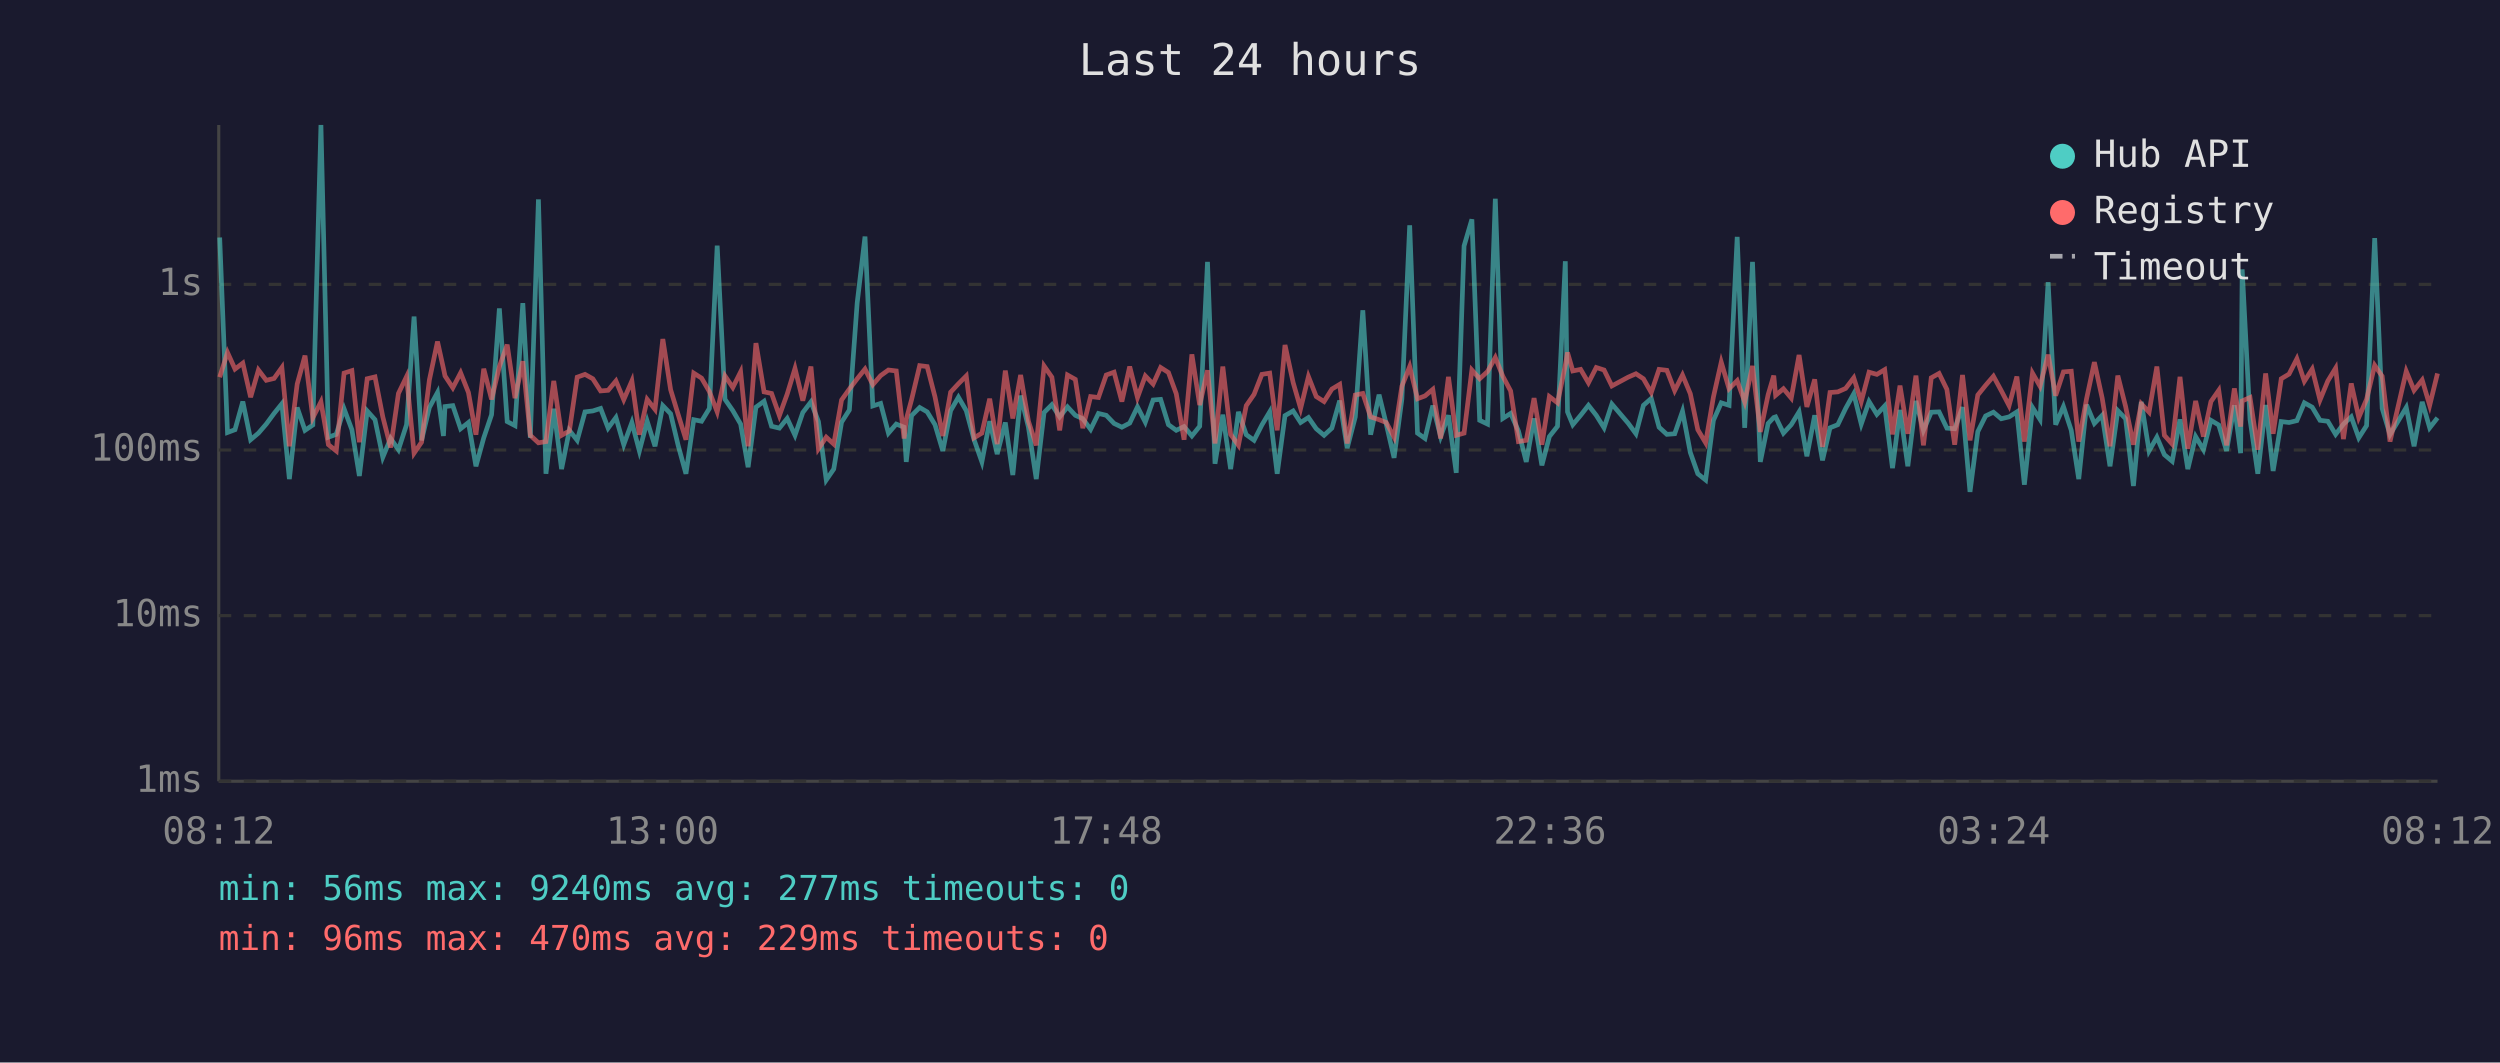
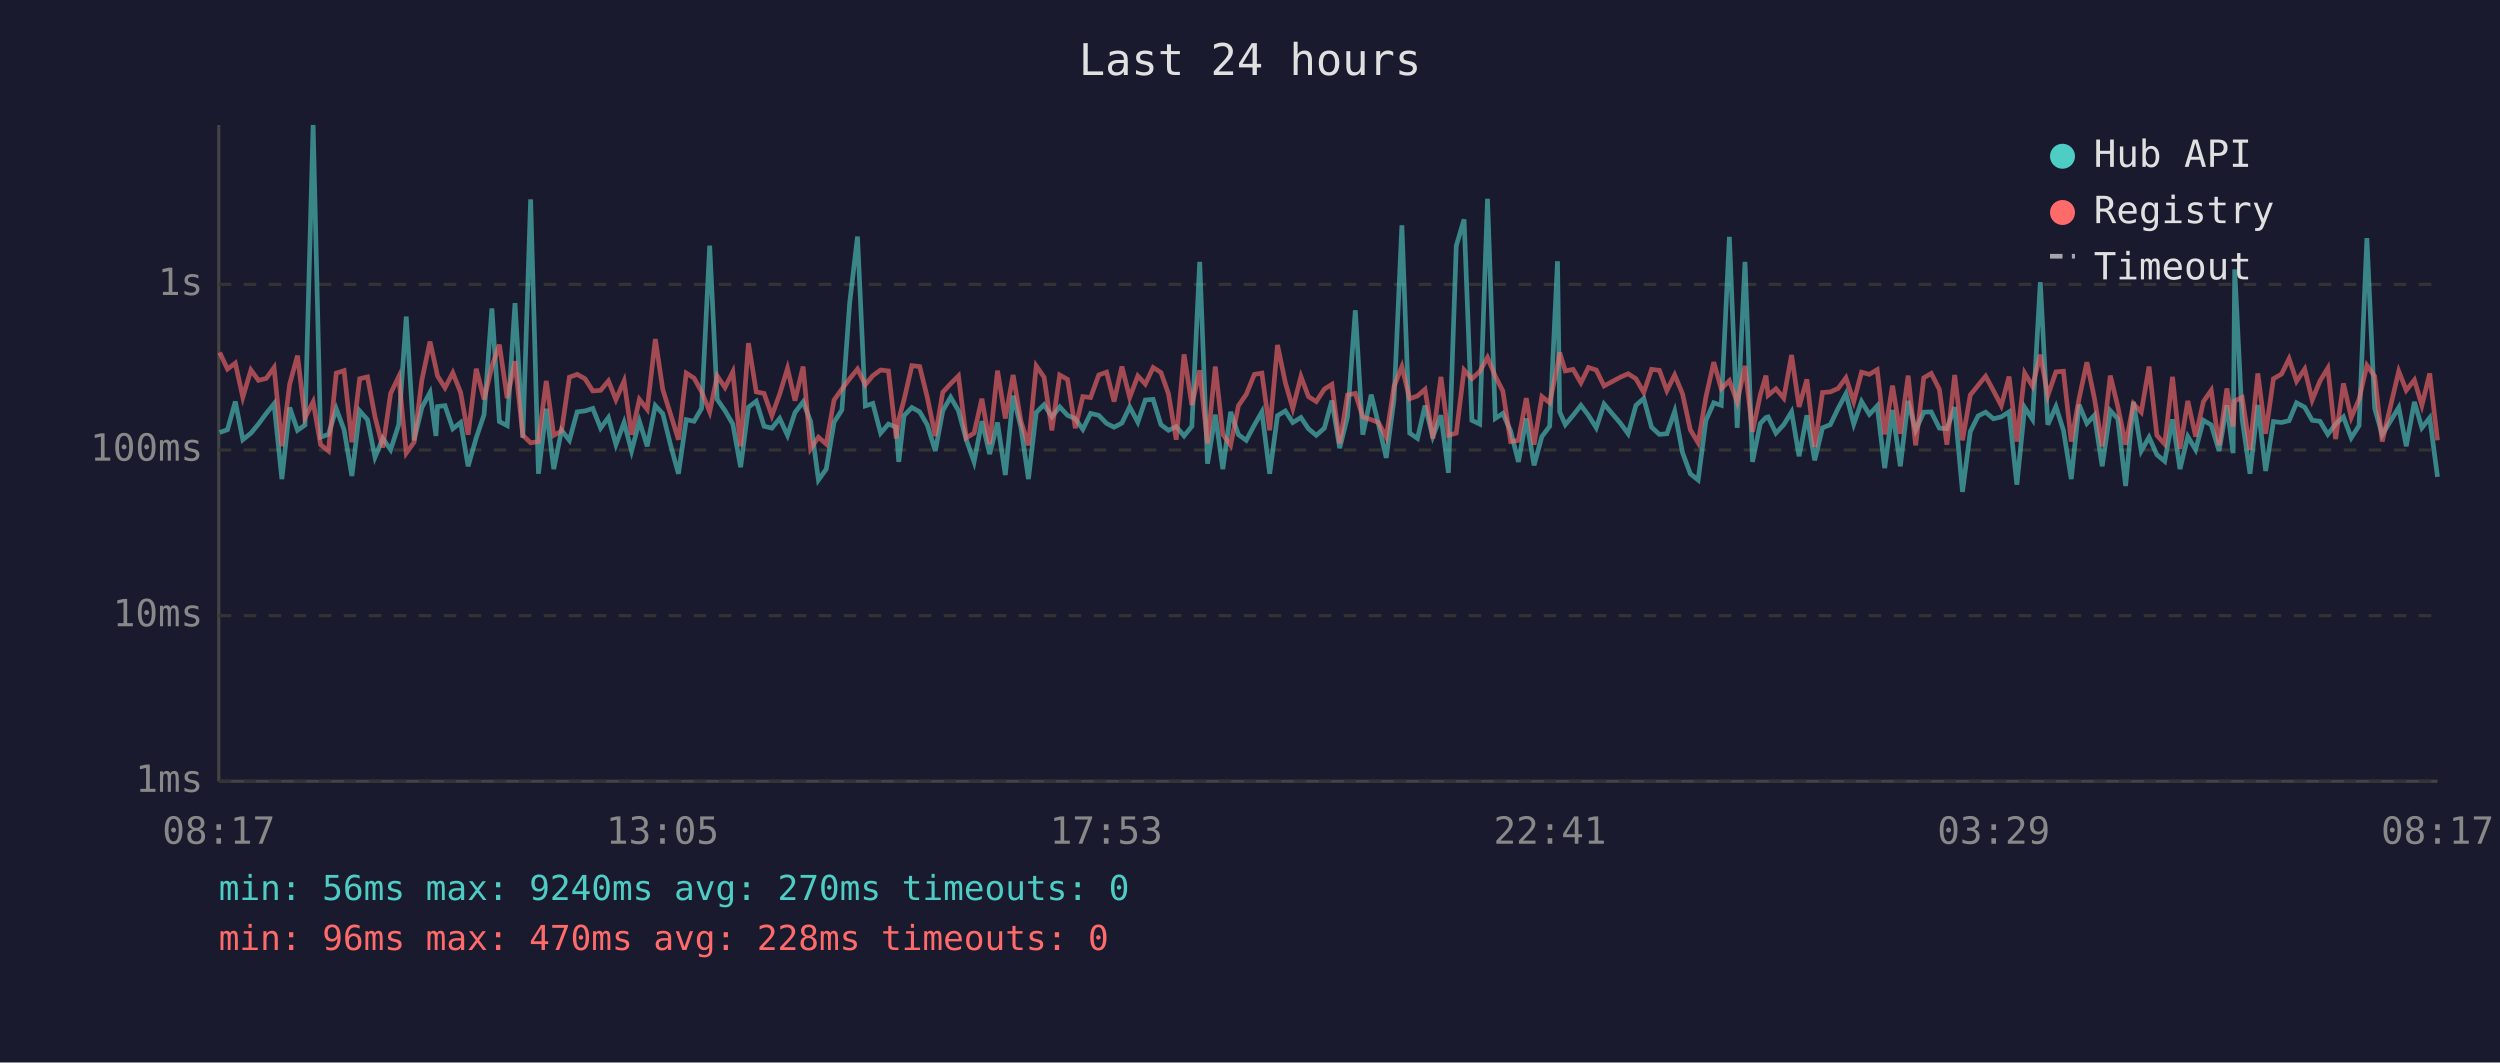
<svg xmlns="http://www.w3.org/2000/svg" viewBox="0 0 800 340" font-family="monospace" font-size="12">
  <rect width="800" height="340" fill="#1a1a2e" />
  <text x="400" y="24" fill="#e0e0e0" font-size="14" text-anchor="middle">Last 24 hours</text>
  <line x1="70" y1="40" x2="70" y2="250" stroke="#444" stroke-width="1" />
  <line x1="70" y1="250" x2="780" y2="250" stroke="#444" stroke-width="1" />
  <line x1="70" y1="250" x2="780" y2="250" stroke="#333" stroke-width="1" stroke-dasharray="4" />
  <text x="65" y="250" fill="#888" text-anchor="end" dominant-baseline="middle">1ms</text>
  <line x1="70" y1="197" x2="780" y2="197" stroke="#333" stroke-width="1" stroke-dasharray="4" />
  <text x="65" y="197" fill="#888" text-anchor="end" dominant-baseline="middle">10ms</text>
  <line x1="70" y1="144" x2="780" y2="144" stroke="#333" stroke-width="1" stroke-dasharray="4" />
  <text x="65" y="144" fill="#888" text-anchor="end" dominant-baseline="middle">100ms</text>
  <line x1="70" y1="91" x2="780" y2="91" stroke="#333" stroke-width="1" stroke-dasharray="4" />
  <text x="65" y="91" fill="#888" text-anchor="end" dominant-baseline="middle">1s</text>
-   <text x="70" y="270" fill="#888" text-anchor="middle">08:12</text>
-   <text x="212" y="270" fill="#888" text-anchor="middle">13:00</text>
-   <text x="354" y="270" fill="#888" text-anchor="middle">17:48</text>
-   <text x="496" y="270" fill="#888" text-anchor="middle">22:36</text>
-   <text x="638" y="270" fill="#888" text-anchor="middle">03:24</text>
-   <text x="780" y="270" fill="#888" text-anchor="middle">08:12</text>
-   <polyline points="70.3,76.0 72.8,138.4 75.2,137.5 77.7,128.5 80.2,140.7 82.7,138.6 85.2,135.7 87.7,132.3 90.2,129.2 92.6,153.3 95.1,130.4 97.6,137.7 100.1,136.0 102.7,40.0 105.1,139.9 107.6,139.0 110.1,130.8 112.6,137.5 115.0,152.3 117.5,131.5 120.0,134.3 122.5,146.3 125.0,140.3 127.5,143.9 130.1,135.9 132.5,101.3 134.9,140.9 137.4,130.4 140.0,125.6 141.9,139.5 142.4,130.1 144.9,129.8 147.4,137.2 149.9,135.2 152.3,149.2 154.8,140.1 157.3,132.7 159.8,98.7 162.3,134.9 164.8,136.2 167.3,97.0 169.7,140.1 172.3,63.8 174.7,151.6 177.2,130.8 179.7,150.1 182.2,137.7 184.7,140.9 187.2,131.8 189.7,131.5 192.2,130.7 194.6,137.0 197.1,133.6 199.6,142.3 202.2,135.2 204.6,144.3 207.1,134.8 209.6,142.8 212.1,129.8 214.6,132.4 217.0,142.5 219.5,151.6 222.0,134.3 224.5,134.8 227.0,130.7 229.5,78.6 232.0,127.8 234.5,131.4 237.0,135.7 239.4,149.5 241.9,130.3 244.5,128.4 246.9,136.4 249.4,137.0 251.9,133.9 254.4,139.3 256.9,132.0 259.5,128.6 261.9,134.9 264.4,153.6 266.8,150.1 269.3,135.1 271.8,131.2 274.3,96.9 276.8,75.7 279.3,129.9 281.8,129.1 284.3,138.6 286.8,135.7 289.3,136.7 290.0,147.8 291.7,133.0 294.3,130.4 296.7,131.8 299.2,135.9 301.7,144.3 304.2,131.4 306.7,127.1 309.2,131.4 311.7,140.7 314.2,147.8 316.7,134.8 319.1,145.3 321.7,135.2 324.1,152.0 326.6,126.6 329.1,136.7 331.6,153.3 334.1,132.0 336.6,129.5 339.1,133.4 341.6,130.2 344.1,132.9 346.5,134.0 349.0,137.4 351.5,132.3 354.0,132.9 356.5,135.5 359.0,136.7 361.5,135.4 364.0,130.2 366.5,135.1 369.0,128.0 371.4,127.8 373.9,135.9 376.4,137.7 378.9,136.5 381.4,139.5 383.9,136.4 386.4,83.8 388.8,148.4 391.3,132.7 393.8,150.1 396.3,131.8 398.8,139.1 401.3,140.9 403.8,136.0 406.3,131.8 408.7,151.6 411.2,133.0 413.8,131.5 416.2,135.2 418.7,133.6 421.2,137.2 423.7,139.3 426.2,137.0 428.7,128.2 431.1,143.4 433.7,133.4 436.1,99.3 438.6,139.1 441.3,126.3 443.6,135.7 446.1,146.5 448.6,127.7 451.1,72.1 453.6,138.6 456.0,140.3 458.5,129.8 461.0,139.7 463.5,132.9 466.0,151.3 468.5,78.7 471.0,70.2 473.5,134.5 476.0,135.7 478.5,63.6 480.9,133.9 483.4,132.3 485.9,137.9 488.4,147.8 490.9,133.9 493.4,148.9 495.8,139.7 498.4,136.4 500.9,83.6 501.6,131.8 503.3,135.9 505.8,132.9 508.3,129.7 510.8,132.9 513.3,136.9 515.8,129.3 521.0,135.4 523.5,138.8 525.9,129.7 528.4,127.5 530.9,136.7 533.4,139.0 535.9,138.8 538.4,131.6 540.9,144.8 543.3,151.6 545.8,153.6 548.3,134.5 550.8,128.9 553.3,129.7 555.9,75.8 558.3,136.9 560.8,83.8 563.3,147.8 565.8,135.5 567.6,133.6 568.2,133.4 570.7,138.6 573.2,135.9 575.7,131.8 578.2,146.0 580.7,132.9 583.2,147.3 585.6,136.9 588.1,135.9 590.6,130.7 593.2,126.0 595.6,135.7 598.1,128.5 600.6,132.6 603.1,129.9 605.6,149.8 608.0,131.2 610.5,149.2 613.1,128.3 615.5,137.7 618.0,131.9 620.5,131.8 623.0,137.0 625.5,137.2 628.0,130.3 630.4,157.4 632.9,138.1 635.4,133.1 637.9,131.9 640.4,134.0 642.9,133.4 645.4,131.8 647.8,155.1 650.4,130.4 652.8,134.2 655.4,90.3 657.8,135.9 660.3,130.1 662.8,137.7 665.2,153.3 667.7,129.5 670.2,135.5 672.7,132.9 675.2,149.2 677.7,131.4 680.2,134.0 682.7,155.5 685.2,128.6 687.7,144.3 690.2,139.9 692.6,145.5 695.1,147.6 697.6,134.2 700.1,150.1 702.6,139.7 705.1,143.9 707.5,134.5 710.0,136.0 712.5,144.3 715.0,129.7 717.0,145.0 717.5,86.2 720.0,134.2 722.5,151.6 725.0,129.6 727.4,150.7 730.0,134.9 732.5,135.2 735.0,134.6 737.4,128.9 739.9,130.3 742.4,134.5 744.9,134.8 747.4,139.0 749.9,135.7 752.4,133.4 754.8,140.1 757.3,136.2 759.9,76.2 762.3,130.7 764.8,139.1 770.0,130.4 772.5,142.8 775.1,128.6 777.5,136.9 780.0,133.7" fill="none" stroke="#4ecdc4" stroke-width="1.5" opacity="0.6" />
-   <polyline points="70.3,120.7 72.8,112.8 75.2,118.1 77.7,116.2 80.2,127.1 82.7,118.4 85.2,121.7 87.7,121.1 90.2,117.6 92.6,142.8 95.1,122.9 97.6,113.8 100.1,133.7 102.7,128.6 105.1,142.3 107.6,144.3 110.1,119.4 112.6,118.6 115.0,141.5 117.5,121.2 120.0,120.6 122.5,133.4 125.0,143.2 127.5,125.9 130.1,120.5 132.5,145.0 134.9,141.5 137.4,121.6 140.0,109.3 141.9,117.9 142.4,120.3 144.9,124.1 147.4,119.3 149.9,125.6 152.3,139.1 154.8,118.0 157.3,127.8 159.8,117.3 162.3,110.3 164.8,127.4 167.3,115.6 169.7,139.3 172.3,141.7 174.7,141.3 177.2,121.9 179.7,139.3 182.2,137.9 184.7,120.7 187.2,119.8 189.7,121.2 192.2,125.1 194.6,124.9 197.1,121.9 199.6,127.9 202.2,121.9 204.6,139.1 207.1,127.8 209.6,131.0 212.1,108.5 214.6,124.7 217.0,132.6 219.5,140.7 222.0,119.4 224.5,121.0 227.0,125.3 229.5,131.8 232.0,120.3 234.5,124.0 237.0,119.0 239.4,142.8 241.9,109.8 244.5,125.4 246.9,125.9 249.4,133.0 251.9,126.1 254.4,117.9 256.9,128.2 259.5,117.3 261.9,143.6 264.4,139.9 266.8,142.1 269.3,128.0 271.8,124.5 274.3,121.2 276.8,118.1 279.3,123.1 281.8,120.2 284.3,118.4 286.8,118.7 289.3,140.3 290.0,134.2 291.7,127.9 294.3,117.0 296.7,117.3 299.2,127.0 301.7,139.5 304.2,125.5 306.7,122.8 309.2,120.3 311.7,140.1 314.2,138.6 316.7,127.6 319.1,142.1 321.7,118.6 324.1,133.9 326.6,120.0 329.1,134.8 331.6,142.5 334.1,117.1 336.6,120.7 339.1,137.7 341.6,120.0 344.1,121.4 346.5,137.0 349.0,126.9 351.5,127.2 354.0,120.0 356.5,119.1 359.0,128.5 361.5,117.3 364.0,127.2 366.5,120.3 369.0,122.9 371.4,117.6 373.9,119.2 376.4,126.0 378.9,140.7 381.4,113.4 383.9,129.6 386.4,118.5 388.8,141.9 391.3,117.3 393.8,139.0 396.3,142.5 398.8,129.8 401.3,126.2 403.8,119.8 406.3,119.4 408.7,137.7 411.2,110.4 413.8,122.4 416.2,130.7 418.7,120.5 421.2,126.9 423.7,128.5 426.2,124.5 428.7,123.0 431.1,141.9 433.7,126.4 436.1,125.9 438.6,133.4 441.3,134.3 443.6,135.2 446.1,139.9 448.6,123.6 451.1,117.3 453.6,127.6 456.0,126.7 458.5,124.6 461.0,140.3 463.5,120.6 466.0,139.3 468.5,138.6 471.0,118.4 473.5,121.2 476.0,118.9 478.5,114.4 480.9,120.4 483.4,125.1 485.9,141.3 488.4,140.9 490.9,127.4 493.4,142.3 495.8,126.9 498.4,128.9 500.9,116.9 501.6,112.8 503.3,118.7 505.8,118.2 508.3,122.5 510.8,117.6 513.3,118.4 515.8,123.5 521.0,120.7 523.5,119.6 525.9,121.2 528.4,125.6 530.9,118.2 533.4,118.5 535.9,125.0 538.4,120.0 540.9,126.0 543.3,137.5 545.8,141.7 548.3,127.0 550.8,115.9 553.3,124.4 555.9,121.8 558.3,128.6 560.8,117.1 563.3,138.2 565.8,126.3 567.6,120.2 568.2,126.5 570.7,124.4 573.2,127.4 575.7,113.6 578.2,130.2 580.7,121.4 583.2,143.0 585.6,125.6 588.1,125.4 590.6,124.3 593.2,120.9 595.6,128.5 598.1,119.1 600.6,119.8 603.1,118.3 605.6,139.0 608.0,123.4 610.5,138.8 613.1,120.2 615.5,142.5 618.0,120.9 620.5,119.5 623.0,124.6 625.5,142.3 628.0,120.0 630.4,140.9 632.9,126.4 635.4,123.3 637.9,120.4 640.4,125.0 642.9,129.8 645.4,120.5 647.8,141.3 650.4,119.4 652.8,123.6 655.4,113.5 657.8,126.6 660.3,119.0 662.8,118.8 665.2,141.3 667.7,127.6 670.2,115.9 672.7,127.4 675.2,142.8 677.7,120.2 680.2,130.1 682.7,142.3 685.2,129.2 687.7,131.9 690.2,117.3 692.6,139.3 695.1,142.1 697.6,120.6 700.1,143.6 702.6,128.3 705.1,139.7 707.5,128.5 710.0,124.9 712.5,142.5 715.0,124.3 717.0,136.5 717.5,128.3 720.0,127.2 722.5,143.9 725.0,119.5 727.4,138.8 730.0,121.2 732.5,119.7 735.0,114.8 737.4,122.0 739.9,118.1 742.4,128.0 744.9,121.9 747.4,117.8 749.9,140.5 752.4,122.7 754.8,133.6 757.3,127.8 759.9,116.9 762.3,120.4 764.8,141.3 770.0,118.8 772.5,124.9 775.1,121.6 777.5,129.7 780.0,119.5" fill="none" stroke="#ff6b6b" stroke-width="1.5" opacity="0.6" />
+   <text x="70" y="270" fill="#888" text-anchor="middle">08:17</text>
+   <text x="212" y="270" fill="#888" text-anchor="middle">13:05</text>
+   <text x="354" y="270" fill="#888" text-anchor="middle">17:53</text>
+   <text x="496" y="270" fill="#888" text-anchor="middle">22:41</text>
+   <text x="638" y="270" fill="#888" text-anchor="middle">03:29</text>
+   <text x="780" y="270" fill="#888" text-anchor="middle">08:17</text>
+   <polyline points="70.3,138.4 72.8,137.5 75.3,128.5 77.7,140.7 80.3,138.6 82.7,135.7 85.2,132.3 87.7,129.2 90.2,153.3 92.7,130.4 95.2,137.7 97.6,136.0 100.2,40.0 102.6,139.9 105.1,139.0 107.6,130.8 110.1,137.5 112.6,152.3 115.1,131.5 117.6,134.3 120.0,146.3 122.5,140.3 125.0,143.9 127.6,135.9 130.0,101.3 132.5,140.9 135.0,130.4 137.6,125.6 139.5,139.5 140.0,130.1 142.4,129.8 144.9,137.2 147.4,135.2 149.8,149.2 152.4,140.1 154.9,132.7 157.4,98.7 159.8,134.9 162.3,136.2 164.8,97.0 167.3,140.1 169.8,63.8 172.3,151.6 174.8,130.8 177.2,150.1 179.7,137.7 182.2,140.9 184.7,131.8 187.2,131.5 189.7,130.7 192.2,137.0 194.7,133.6 197.1,142.3 199.7,135.2 202.1,144.3 204.6,134.8 207.1,142.8 209.7,129.8 212.1,132.4 214.6,142.5 217.1,151.6 219.6,134.3 222.1,134.8 224.5,130.7 227.1,78.6 229.5,127.8 232.0,131.4 234.5,135.7 237.0,149.5 239.5,130.3 242.0,128.4 244.5,136.4 247.0,137.0 249.5,133.9 252.0,139.3 254.4,132.0 257.0,128.6 259.4,134.9 261.9,153.6 264.4,150.1 266.9,135.1 269.4,131.2 271.9,96.9 274.4,75.7 276.9,129.9 279.3,129.1 281.8,138.6 284.3,135.7 286.8,136.7 287.6,147.8 289.3,133.0 291.8,130.4 294.3,131.8 296.7,135.9 299.3,144.3 301.7,131.4 304.2,127.1 306.7,131.4 309.2,140.7 311.7,147.8 314.2,134.8 316.7,145.3 319.2,135.2 321.7,152.0 324.2,126.6 326.7,136.7 329.1,153.3 331.6,132.0 334.1,129.5 336.6,133.4 339.1,130.2 341.6,132.9 344.1,134.0 346.5,137.4 349.0,132.3 351.6,132.9 354.1,135.5 356.5,136.7 359.0,135.4 361.5,130.2 364.1,135.1 366.5,128.0 369.0,127.8 371.5,135.9 373.9,137.7 376.4,136.5 378.9,139.5 381.4,136.4 383.9,83.8 386.4,148.4 388.9,132.7 391.3,150.1 393.8,131.8 396.3,139.1 398.8,140.9 401.4,136.0 403.8,131.8 406.3,151.6 408.8,133.0 411.3,131.5 413.7,135.2 416.3,133.6 418.7,137.2 421.2,139.3 423.8,137.0 426.2,128.2 428.7,143.4 431.2,133.4 433.7,99.3 436.1,139.1 438.8,126.3 441.1,135.7 443.6,146.5 446.1,127.7 448.6,72.1 451.1,138.6 453.6,140.3 456.0,129.8 458.5,139.7 461.1,132.9 463.5,151.3 466.0,78.7 468.5,70.2 471.0,134.5 473.5,135.7 476.0,63.6 478.5,133.9 480.9,132.3 483.4,137.9 485.9,147.8 488.4,133.9 490.9,148.9 493.4,139.7 495.9,136.4 498.4,83.6 499.1,131.8 500.9,135.9 503.4,132.9 505.9,129.7 508.3,132.9 510.8,136.9 513.3,129.3 518.5,135.4 521.0,138.8 523.5,129.7 526.0,127.5 528.5,136.7 531.0,139.0 533.4,138.8 535.9,131.6 538.4,144.8 540.9,151.6 543.4,153.6 545.9,134.5 548.4,128.9 550.8,129.7 553.4,75.8 555.9,136.9 558.4,83.8 560.8,147.8 563.3,135.5 565.1,133.6 565.8,133.4 568.3,138.6 570.8,135.9 573.3,131.8 575.7,146.0 578.2,132.9 580.7,147.3 583.2,136.9 585.7,135.9 588.2,130.7 590.7,126.0 593.2,135.7 595.7,128.5 598.2,132.6 600.7,129.9 603.1,149.8 605.6,131.2 608.1,149.2 610.6,128.3 613.0,137.7 615.6,131.9 618.0,131.8 620.6,137.0 623.0,137.2 625.5,130.3 628.0,157.4 630.5,138.1 633.0,133.1 635.4,131.9 637.9,134.0 640.4,133.4 642.9,131.8 645.4,155.1 647.9,130.4 650.4,134.2 652.9,90.3 655.3,135.9 657.9,130.1 660.3,137.7 662.8,153.3 665.3,129.5 667.8,135.5 670.2,132.9 672.7,149.2 675.3,131.4 677.7,134.0 680.2,155.5 682.7,128.6 685.2,144.3 687.7,139.9 690.2,145.5 692.7,147.6 695.2,134.2 697.6,150.1 700.1,139.7 702.6,143.9 705.1,134.5 707.6,136.0 710.1,144.3 712.6,129.7 714.6,145.0 715.1,86.2 717.5,134.2 720.0,151.6 722.5,129.6 725.0,150.7 727.5,134.9 730.1,135.2 732.5,134.6 734.9,128.9 737.5,130.3 739.9,134.5 742.4,134.8 744.9,139.0 747.4,135.7 749.9,133.4 752.4,140.1 754.9,136.2 757.4,76.2 759.9,130.7 762.3,139.1 767.6,130.4 770.0,142.8 772.6,128.6 775.0,136.9 777.5,133.7 780.0,152.6" fill="none" stroke="#4ecdc4" stroke-width="1.5" opacity="0.6" />
+   <polyline points="70.3,112.8 72.8,118.1 75.3,116.2 77.7,127.1 80.3,118.4 82.7,121.7 85.2,121.1 87.7,117.6 90.2,142.8 92.7,122.9 95.2,113.8 97.6,133.7 100.2,128.6 102.6,142.3 105.1,144.3 107.6,119.4 110.1,118.6 112.6,141.5 115.1,121.2 117.6,120.6 120.0,133.4 122.5,143.2 125.0,125.9 127.6,120.5 130.0,145.0 132.5,141.5 135.0,121.6 137.6,109.3 139.5,117.9 140.0,120.3 142.4,124.1 144.9,119.3 147.4,125.6 149.8,139.1 152.4,118.0 154.9,127.8 157.4,117.3 159.8,110.3 162.3,127.4 164.8,115.6 167.3,139.3 169.8,141.7 172.3,141.3 174.8,121.9 177.2,139.3 179.7,137.9 182.2,120.7 184.7,119.8 187.2,121.2 189.7,125.1 192.2,124.9 194.7,121.9 197.1,127.9 199.7,121.9 202.1,139.1 204.6,127.8 207.1,131.0 209.7,108.5 212.1,124.7 214.6,132.6 217.1,140.7 219.6,119.4 222.1,121.0 224.5,125.3 227.1,131.8 229.5,120.3 232.0,124.0 234.5,119.0 237.0,142.8 239.5,109.8 242.0,125.4 244.5,125.9 247.0,133.0 249.5,126.1 252.0,117.9 254.4,128.2 257.0,117.3 259.4,143.6 261.9,139.9 264.4,142.1 266.9,128.0 269.4,124.5 271.9,121.2 274.4,118.1 276.9,123.1 279.3,120.2 281.8,118.4 284.3,118.7 286.8,140.3 287.6,134.2 289.3,127.9 291.8,117.0 294.3,117.3 296.7,127.0 299.3,139.5 301.7,125.5 304.2,122.8 306.7,120.3 309.2,140.1 311.7,138.6 314.2,127.6 316.7,142.1 319.2,118.6 321.7,133.9 324.2,120.0 326.7,134.8 329.1,142.5 331.6,117.1 334.1,120.7 336.6,137.7 339.1,120.0 341.6,121.4 344.1,137.0 346.5,126.9 349.0,127.2 351.6,120.0 354.1,119.1 356.5,128.5 359.0,117.3 361.5,127.2 364.1,120.3 366.5,122.9 369.0,117.6 371.5,119.2 373.9,126.0 376.4,140.7 378.9,113.4 381.4,129.6 383.9,118.5 386.4,141.9 388.9,117.3 391.3,139.0 393.8,142.5 396.3,129.8 398.8,126.2 401.4,119.8 403.8,119.4 406.3,137.7 408.8,110.4 411.3,122.4 413.7,130.7 416.3,120.5 418.7,126.9 421.2,128.5 423.8,124.5 426.2,123.0 428.7,141.9 431.2,126.4 433.7,125.9 436.1,133.4 438.8,134.3 441.1,135.2 443.6,139.9 446.1,123.6 448.6,117.3 451.1,127.6 453.6,126.7 456.0,124.6 458.5,140.3 461.1,120.6 463.5,139.3 466.0,138.6 468.5,118.4 471.0,121.2 473.5,118.9 476.0,114.4 478.5,120.4 480.9,125.1 483.4,141.3 485.9,140.9 488.4,127.4 490.9,142.3 493.4,126.9 495.9,128.9 498.4,116.9 499.1,112.8 500.9,118.7 503.4,118.2 505.9,122.5 508.3,117.6 510.8,118.4 513.3,123.5 518.5,120.7 521.0,119.6 523.5,121.2 526.0,125.6 528.5,118.2 531.0,118.5 533.4,125.0 535.9,120.0 538.4,126.0 540.9,137.5 543.4,141.7 545.9,127.0 548.4,115.9 550.8,124.4 553.4,121.8 555.9,128.6 558.4,117.1 560.8,138.2 563.3,126.3 565.1,120.2 565.8,126.5 568.3,124.4 570.8,127.4 573.3,113.6 575.7,130.2 578.2,121.4 580.7,143.0 583.2,125.6 585.7,125.4 588.2,124.3 590.7,120.9 593.2,128.5 595.7,119.1 598.2,119.8 600.7,118.3 603.1,139.0 605.6,123.4 608.1,138.8 610.6,120.2 613.0,142.5 615.6,120.9 618.0,119.5 620.6,124.6 623.0,142.3 625.5,120.0 628.0,140.9 630.5,126.4 633.0,123.3 635.4,120.4 637.9,125.0 640.4,129.8 642.9,120.5 645.4,141.3 647.9,119.4 650.4,123.6 652.9,113.5 655.3,126.6 657.9,119.0 660.3,118.8 662.8,141.3 665.3,127.6 667.8,115.9 670.2,127.4 672.7,142.8 675.3,120.2 677.7,130.1 680.2,142.3 682.7,129.2 685.2,131.9 687.7,117.3 690.2,139.3 692.7,142.1 695.2,120.6 697.6,143.6 700.1,128.3 702.6,139.7 705.1,128.5 707.6,124.9 710.1,142.5 712.6,124.3 714.6,136.5 715.1,128.3 717.5,127.2 720.0,143.9 722.5,119.5 725.0,138.8 727.5,121.2 730.1,119.7 732.5,114.8 734.9,122.0 737.5,118.1 739.9,128.0 742.4,121.9 744.9,117.8 747.4,140.5 749.9,122.7 752.4,133.6 754.9,127.8 757.4,116.9 759.9,120.4 762.3,141.3 767.6,118.8 770.0,124.9 772.6,121.6 775.0,129.7 777.5,119.5 780.0,140.9" fill="none" stroke="#ff6b6b" stroke-width="1.5" opacity="0.6" />
  <circle cx="660" cy="50" r="4" fill="#4ecdc4" />
  <text x="670" y="50" fill="#e0e0e0" dominant-baseline="middle">Hub API</text>
  <circle cx="660" cy="68" r="4" fill="#ff6b6b" />
  <text x="670" y="68" fill="#e0e0e0" dominant-baseline="middle">Registry</text>
  <line x1="656" y1="82" x2="664" y2="82" stroke="#e0e0e0" stroke-width="1.5" stroke-dasharray="4,3" opacity="0.7" />
  <text x="670" y="86" fill="#e0e0e0" dominant-baseline="middle">Timeout</text>
-   <text x="70" y="288" fill="#4ecdc4" font-size="11">min: 56ms  max: 9240ms  avg: 277ms  timeouts: 0</text>
-   <text x="70" y="304" fill="#ff6b6b" font-size="11">min: 96ms  max: 470ms  avg: 229ms  timeouts: 0</text>
+   <text x="70" y="288" fill="#4ecdc4" font-size="11">min: 56ms  max: 9240ms  avg: 270ms  timeouts: 0</text>
+   <text x="70" y="304" fill="#ff6b6b" font-size="11">min: 96ms  max: 470ms  avg: 228ms  timeouts: 0</text>
</svg>
